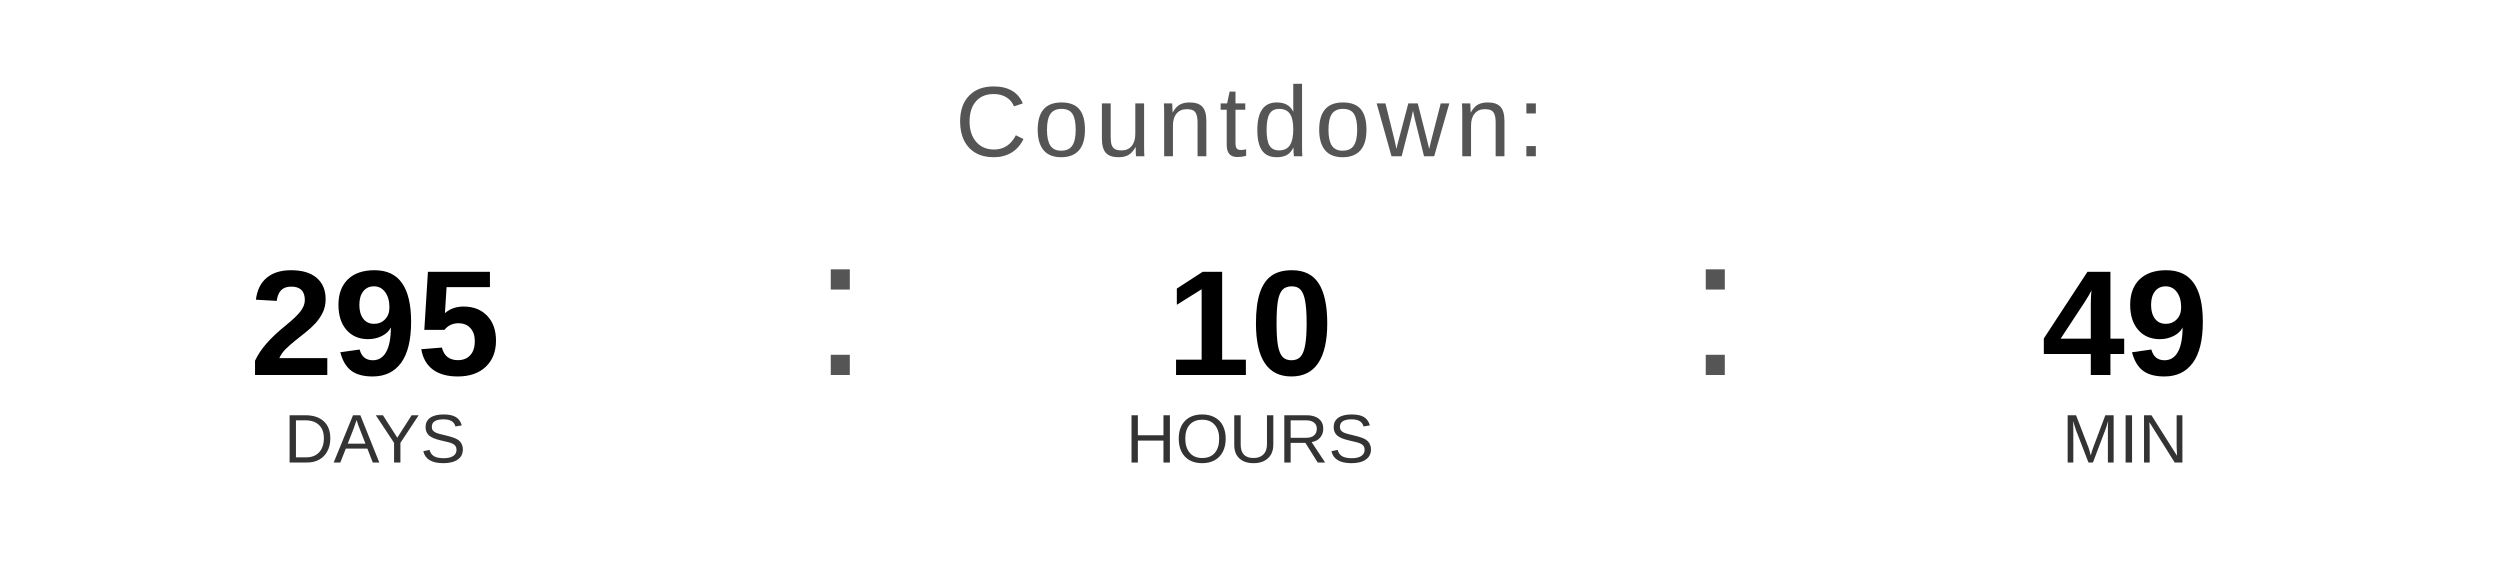
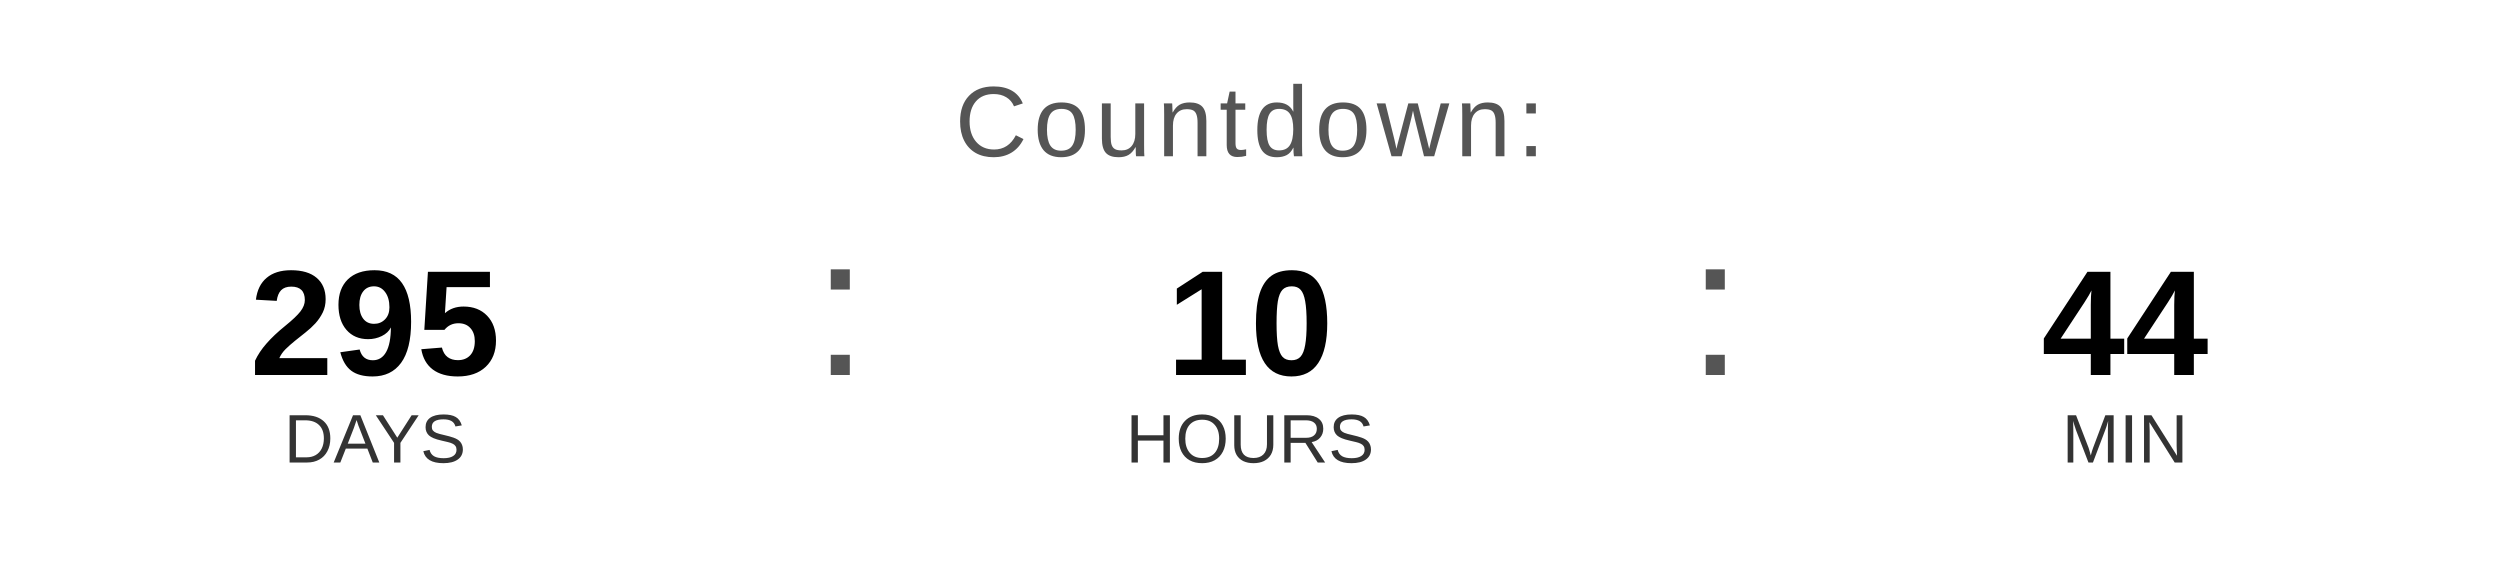
<svg xmlns="http://www.w3.org/2000/svg" width="400" height="90" viewBox="0 0 400 90">
  <text x="200" y="25" font-family="Arial, Helvetica, sans-serif" font-size="16" fill="#555555" text-anchor="middle" letter-spacing="1">
    Countdown:
  </text>
  <text x="60" y="60" font-family="Arial, Helvetica, sans-serif" font-size="24" font-weight="bold" fill="#000000" text-anchor="middle">295</text>
  <text x="60" y="74" font-family="Arial, Helvetica, sans-serif" font-size="11" fill="#333333" text-anchor="middle">DAYS</text>
  <text x="130" y="60" font-family="Arial, sans-serif" font-size="32" fill="#555555">:</text>
  <text x="200" y="60" font-family="Arial, Helvetica, sans-serif" font-size="24" font-weight="bold" fill="#000000" text-anchor="middle">10</text>
  <text x="200" y="74" font-family="Arial, Helvetica, sans-serif" font-size="11" fill="#333333" text-anchor="middle">HOURS</text>
  <text x="270" y="60" font-family="Arial, sans-serif" font-size="32" fill="#555555">:</text>
-   <text x="340" y="60" font-family="Arial, Helvetica, sans-serif" font-size="24" font-weight="bold" fill="#000000" text-anchor="middle">49</text>
+   <text x="340" y="60" font-family="Arial, Helvetica, sans-serif" font-size="24" font-weight="bold" fill="#000000" text-anchor="middle">44</text>
  <text x="340" y="74" font-family="Arial, Helvetica, sans-serif" font-size="11" fill="#333333" text-anchor="middle">MIN</text>
</svg>
